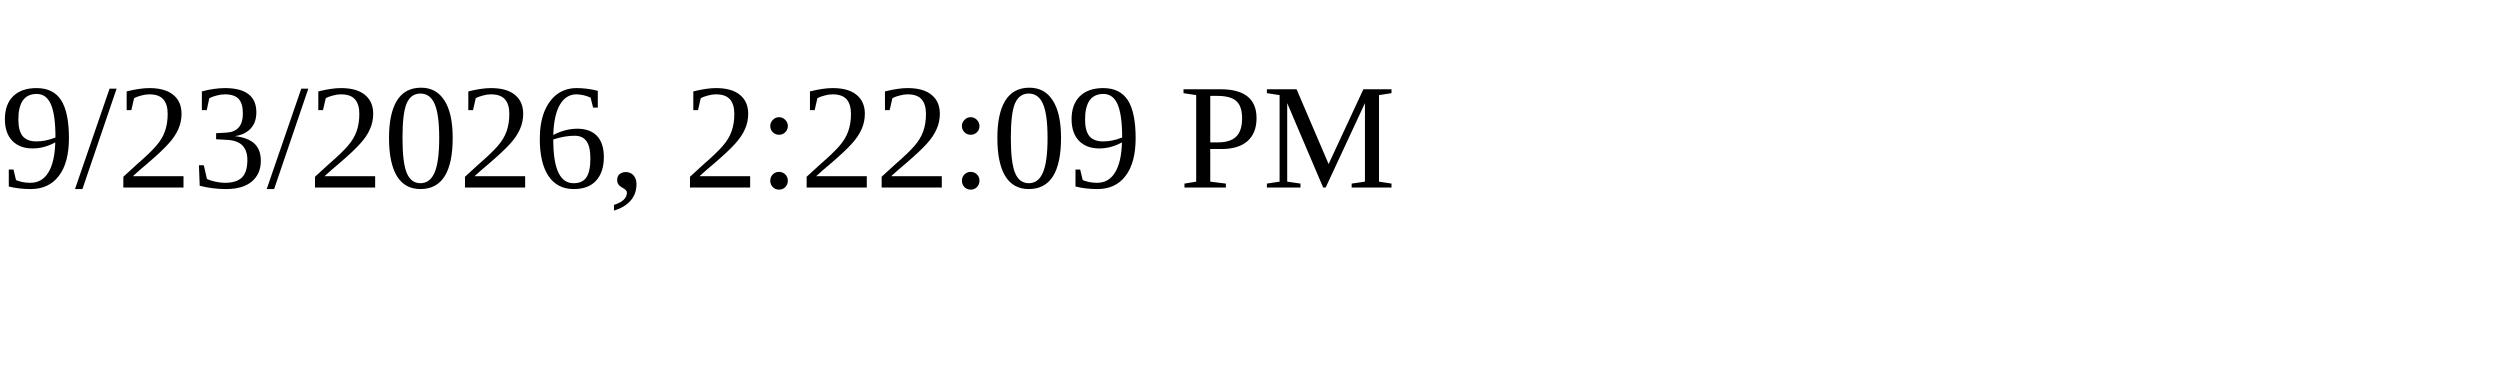
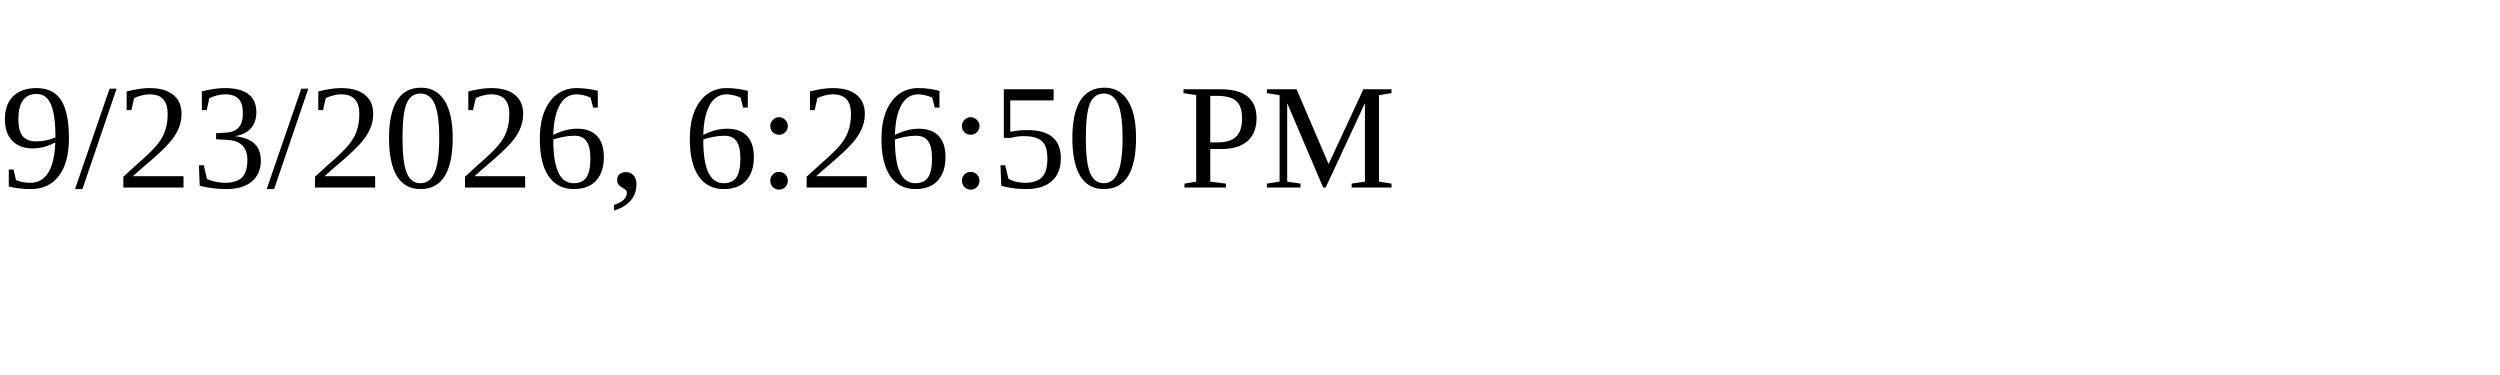
<svg xmlns="http://www.w3.org/2000/svg" height="30" width="200">
-   <text x="0" y="15">9/23/2026, 2:22:09 PM</text>
+   <text x="0" y="15">9/23/2026, 6:26:50 PM</text>
</svg>
